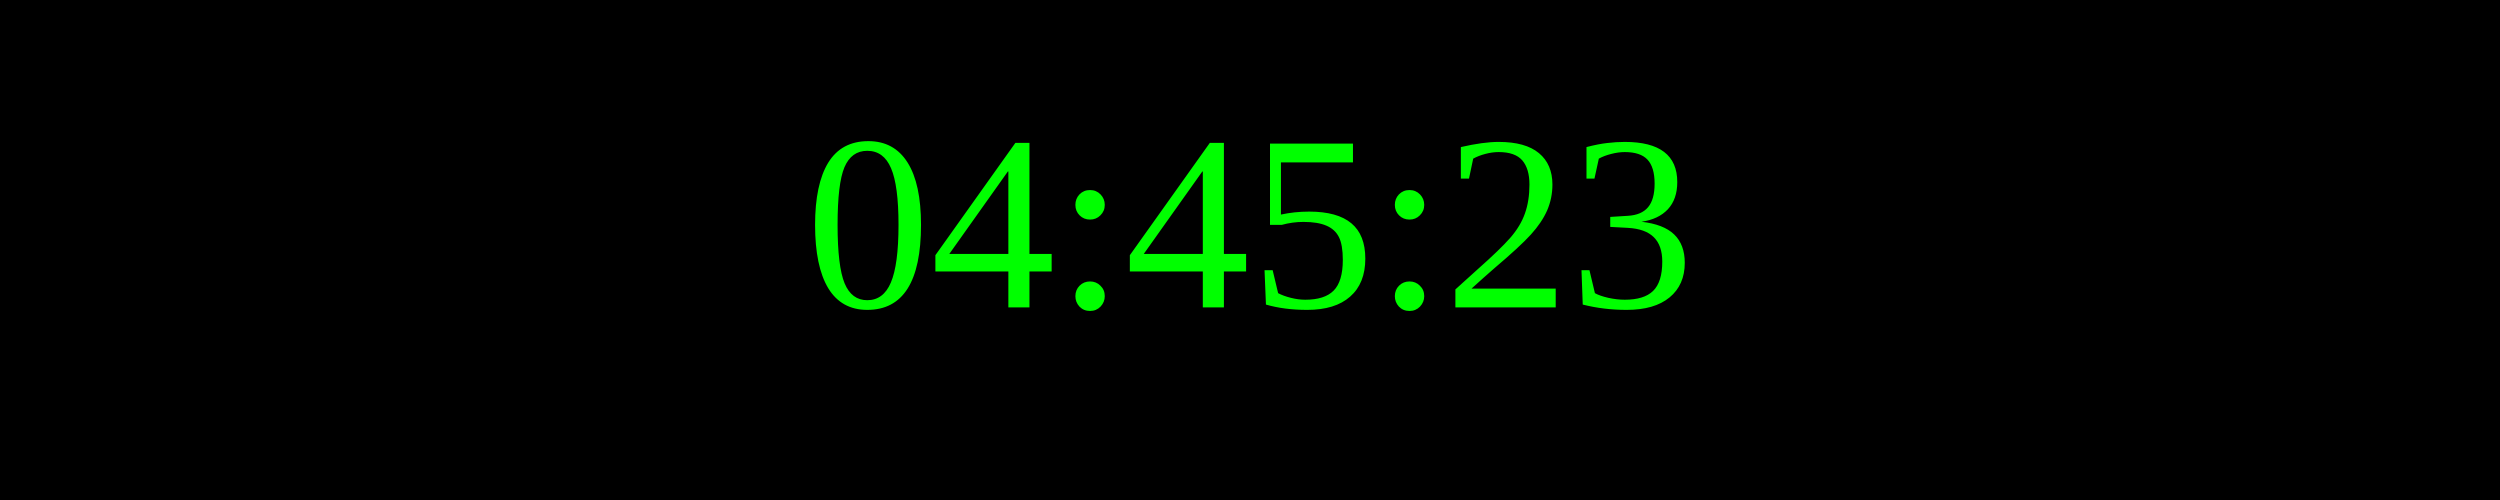
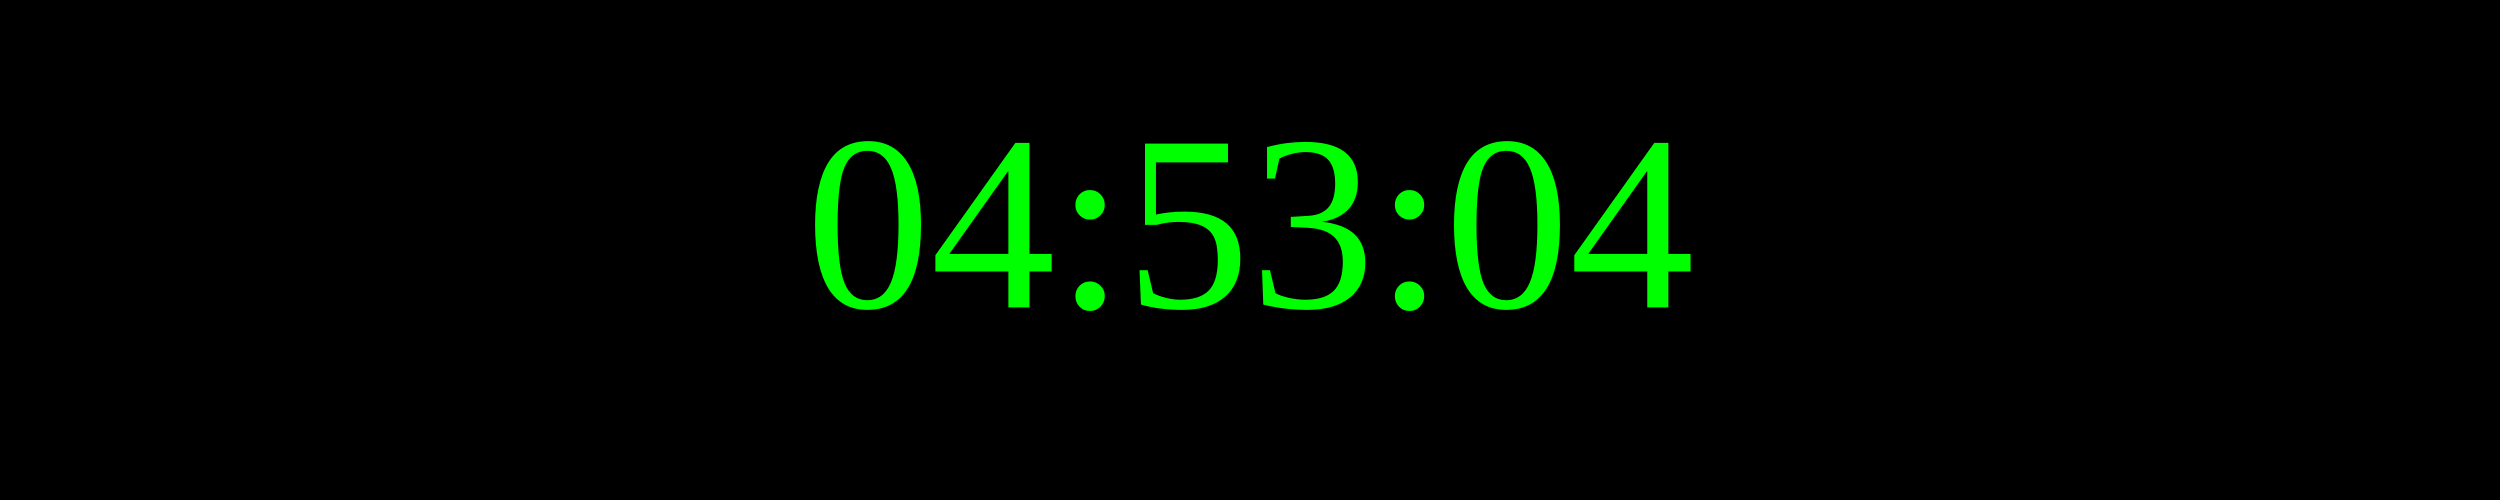
<svg xmlns="http://www.w3.org/2000/svg" width="250" height="50">
  <rect width="100%" height="100%" fill="black" />
  <text x="50%" y="50%" font-size="25" fill="lime" text-anchor="middle" dominant-baseline="middle">
- 04:45:23
+ 04:53:04
</text>
</svg>
